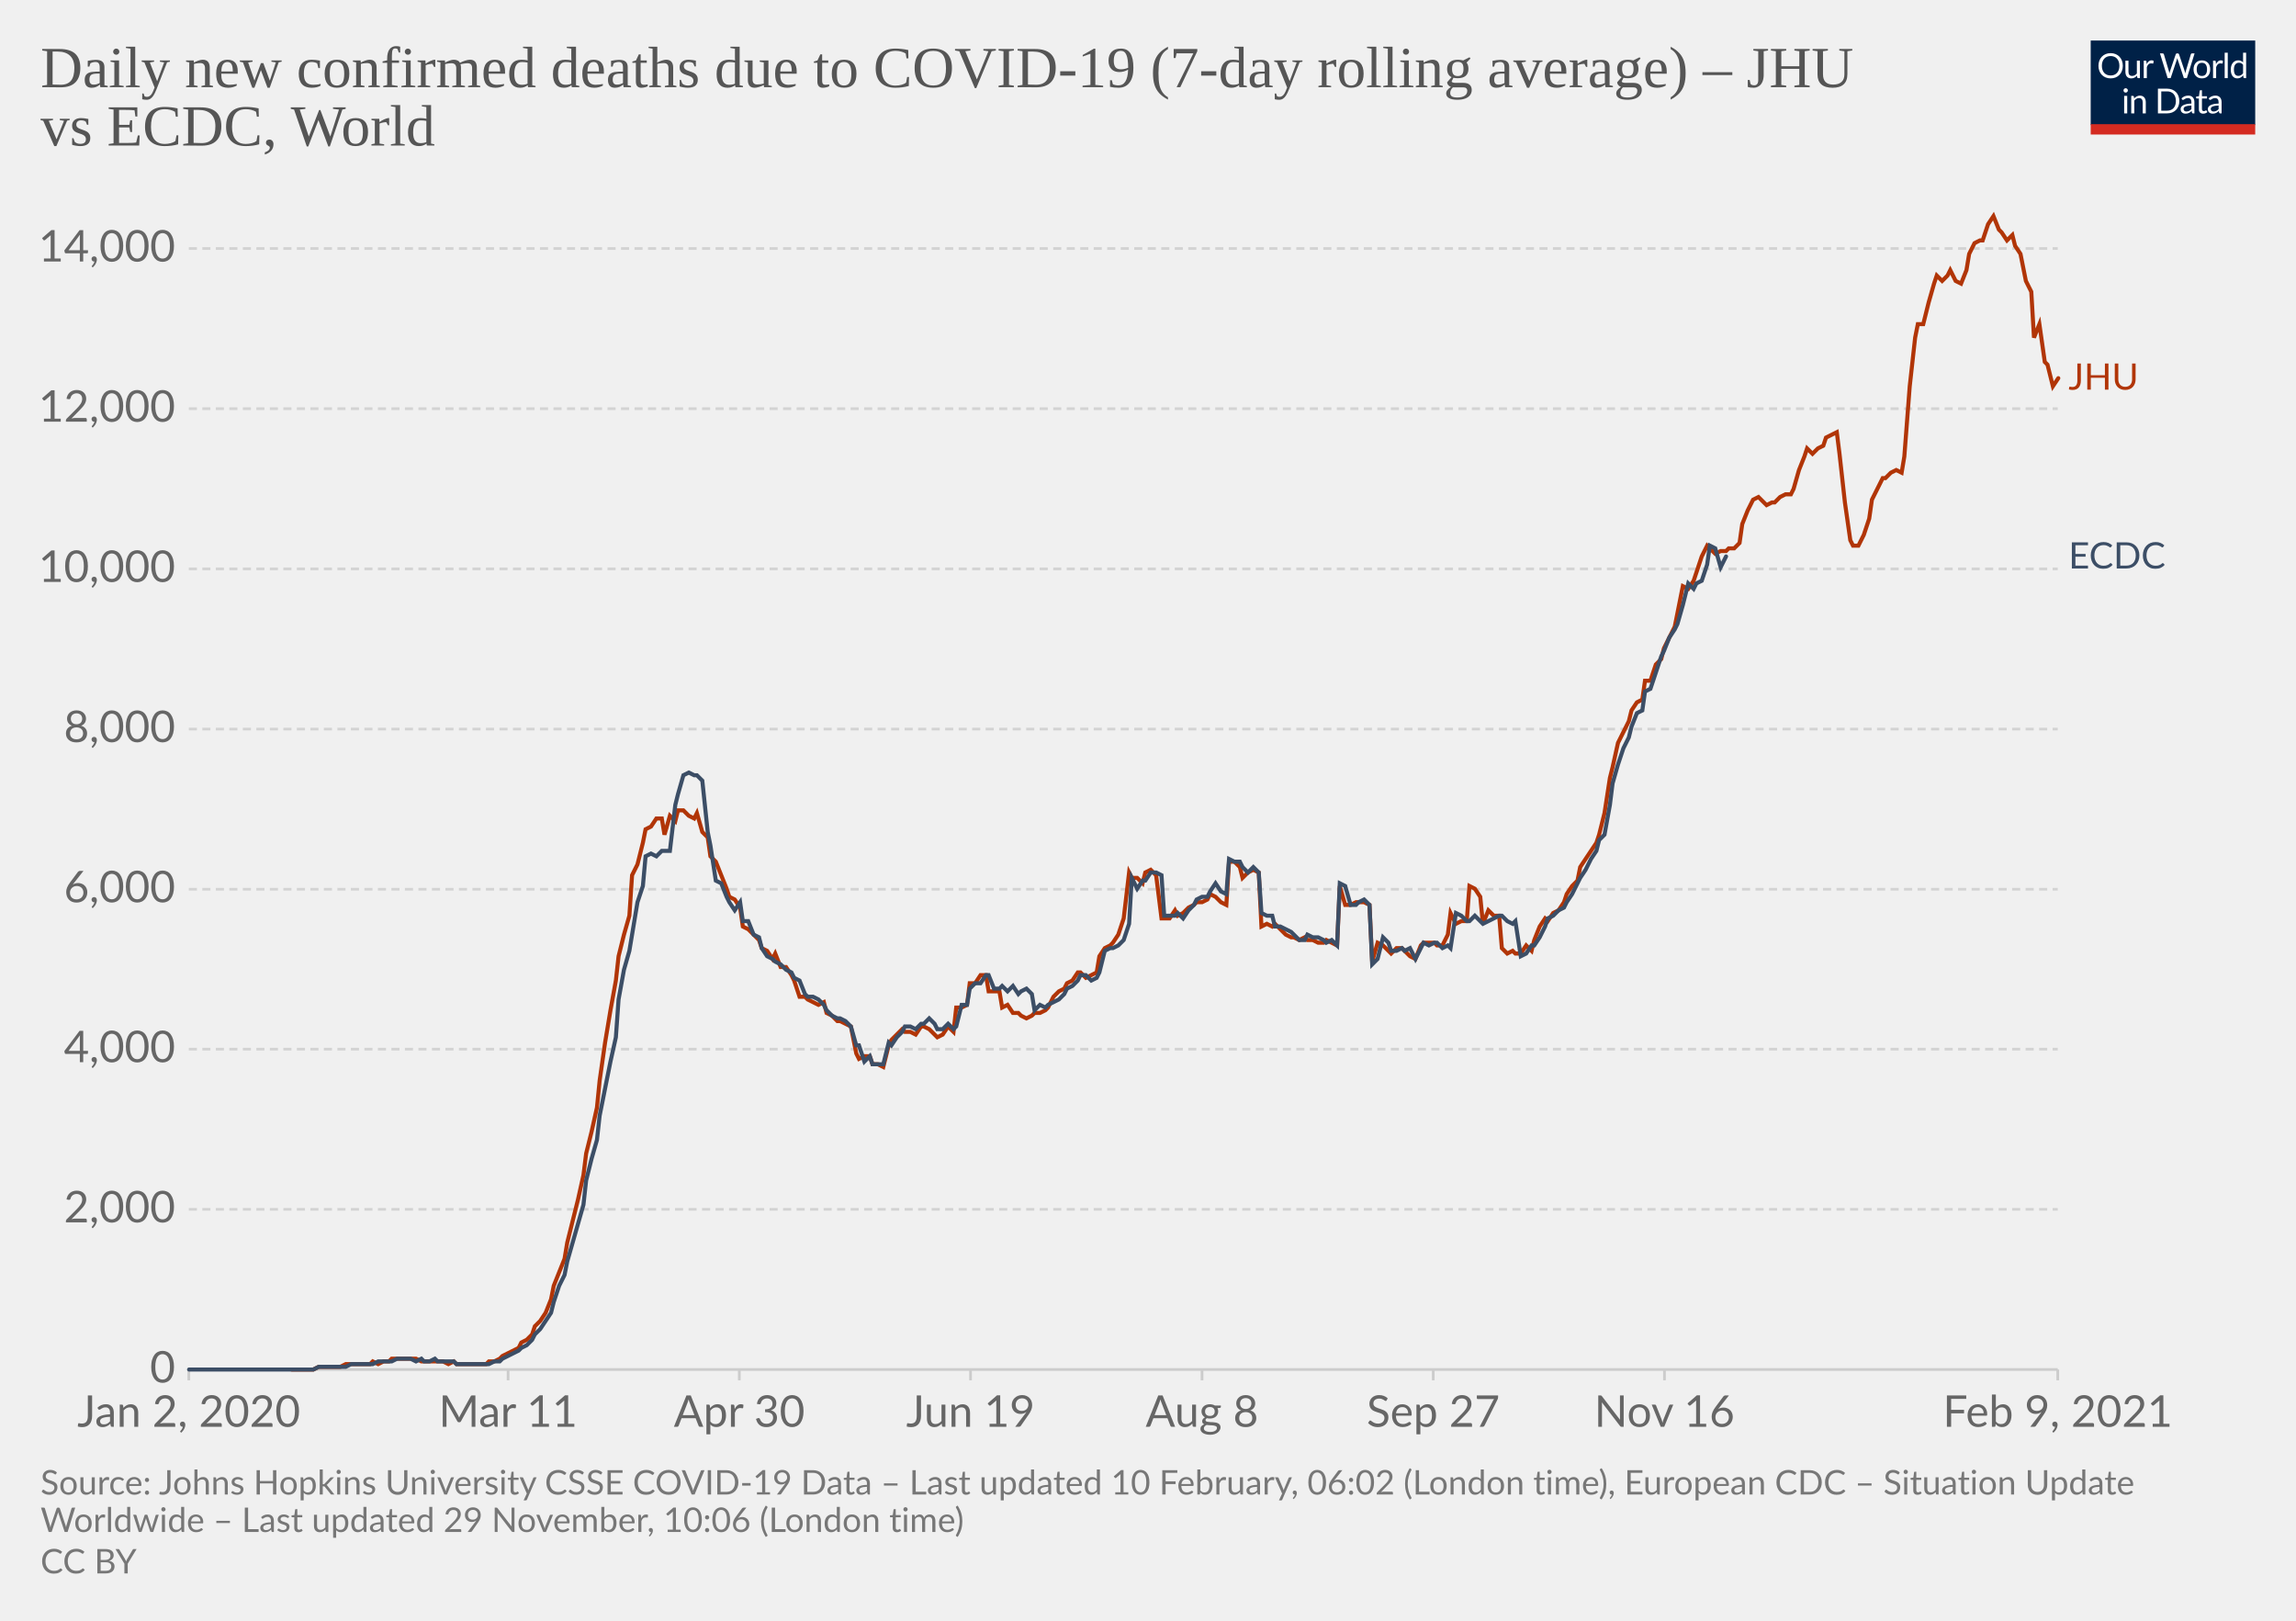
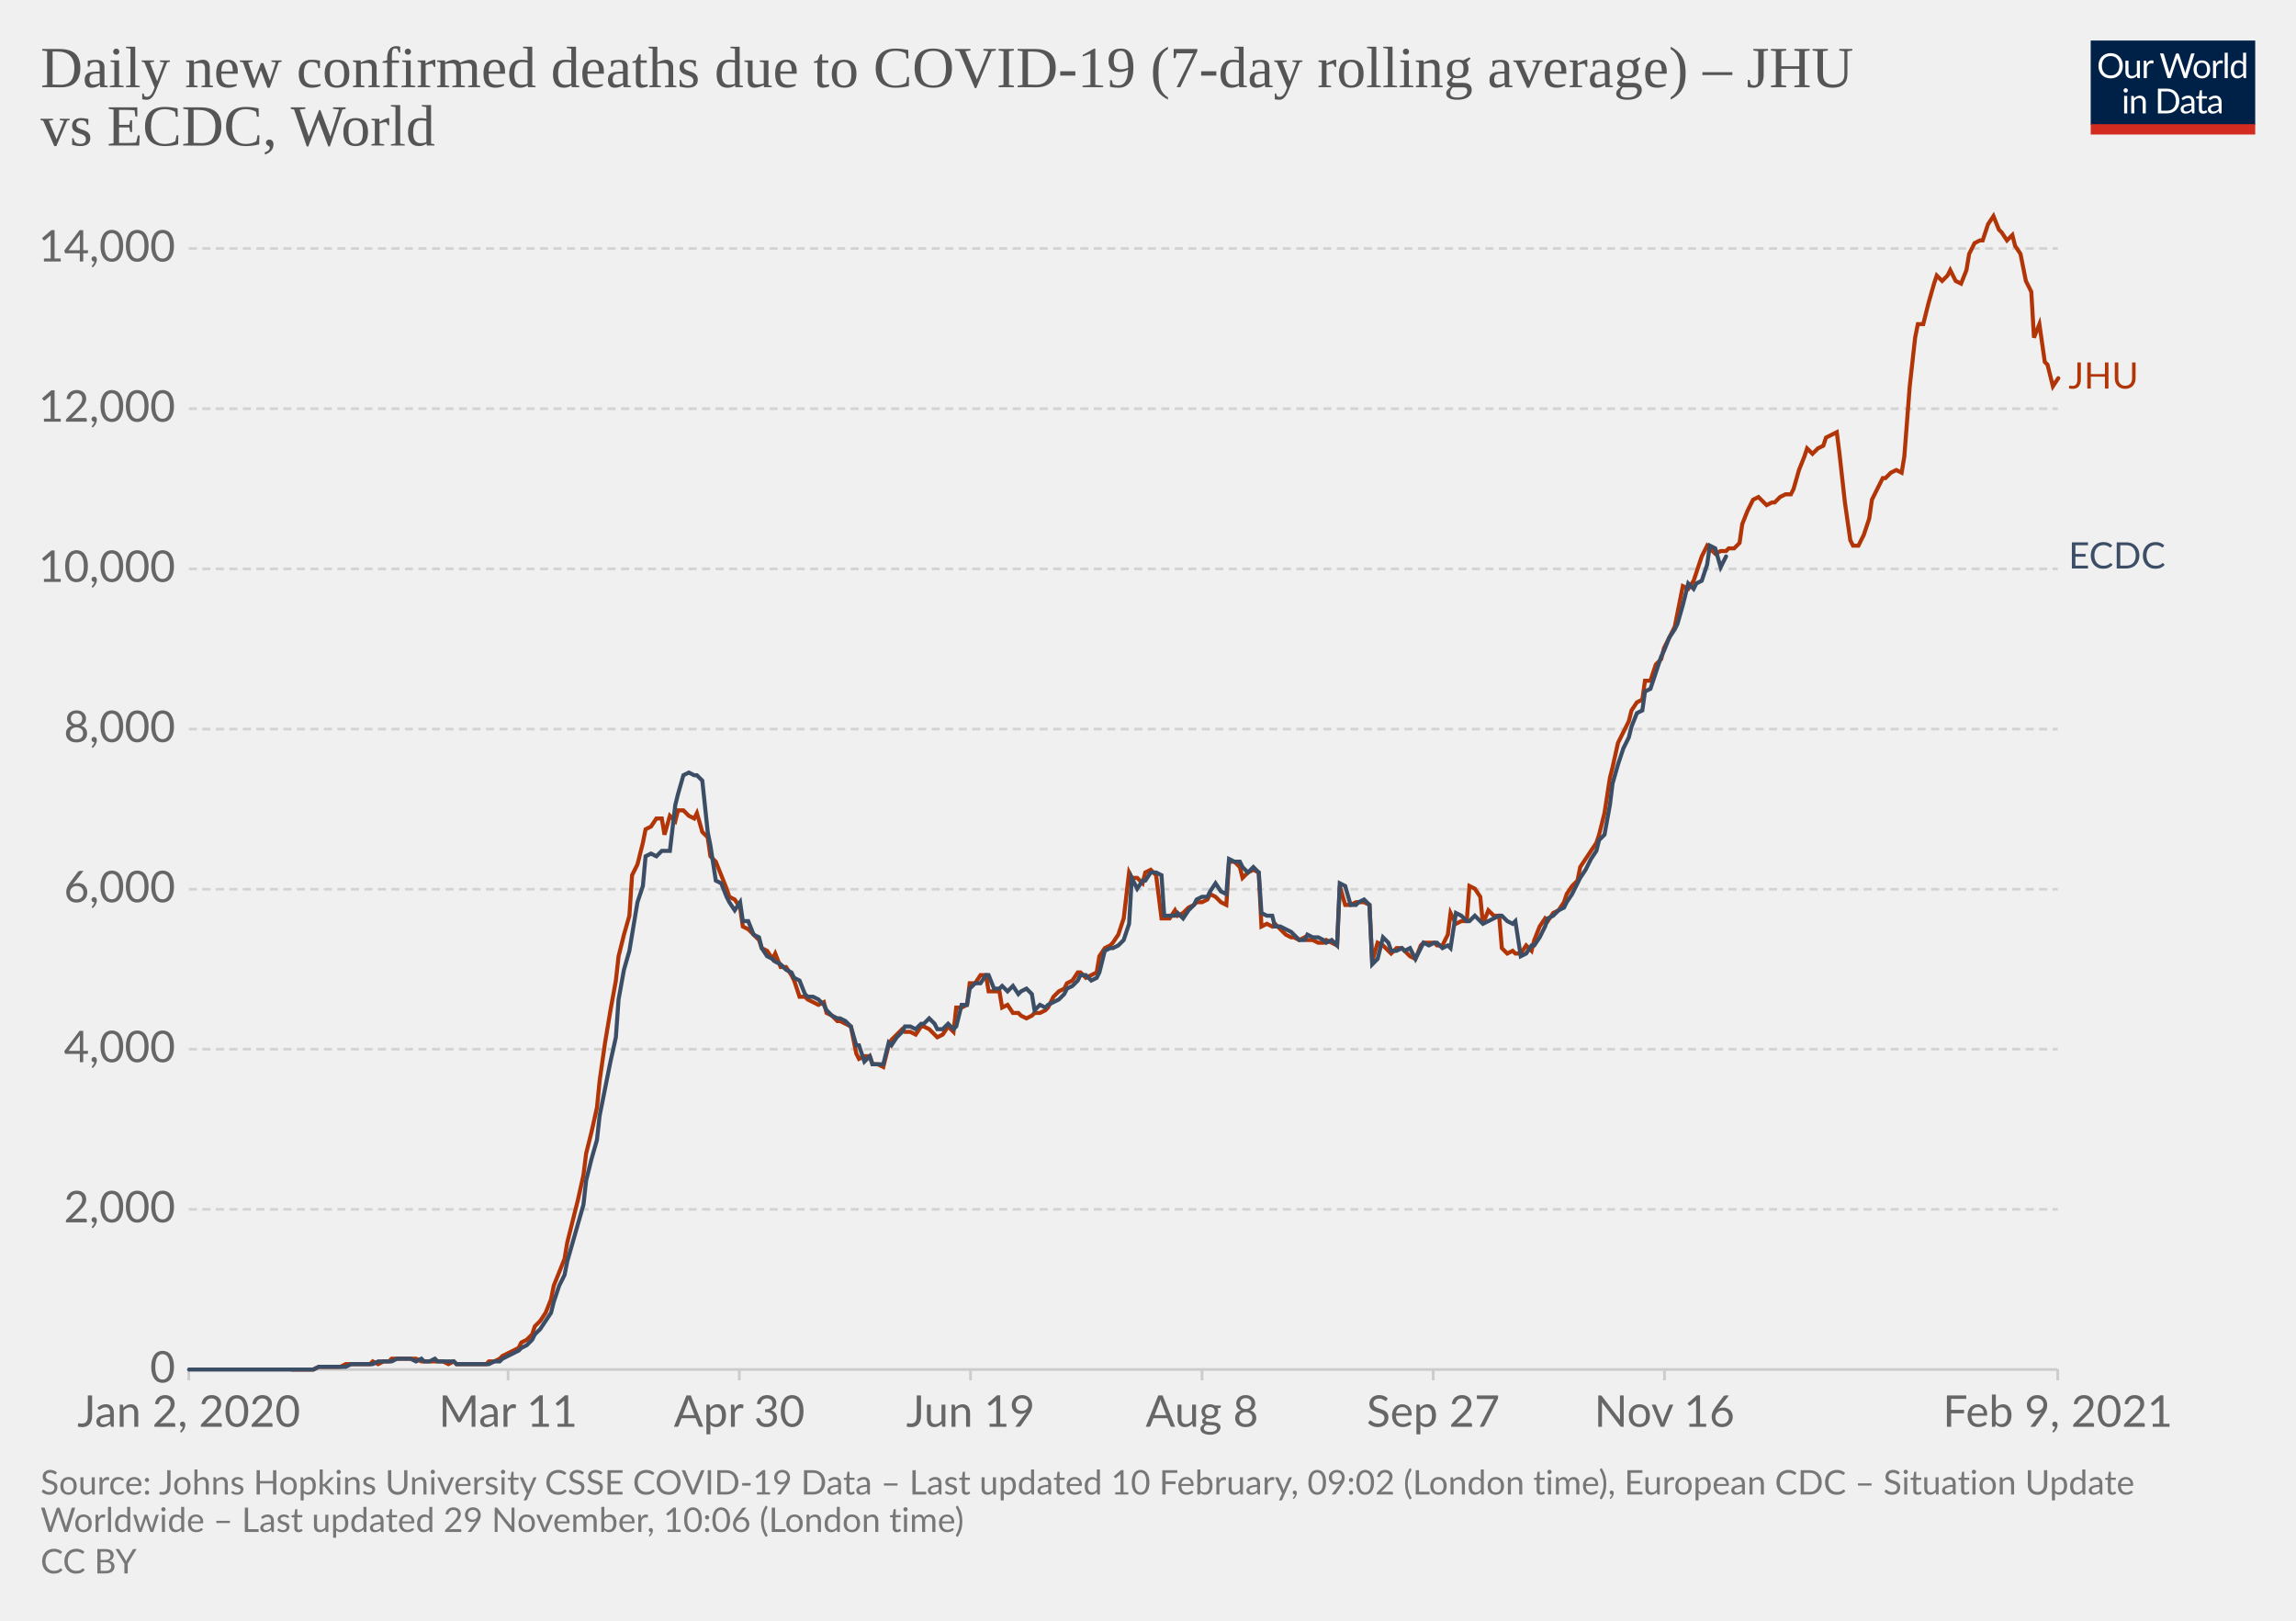
<svg xmlns="http://www.w3.org/2000/svg" version="1.1" style="background-color:#fff;-webkit-font-smoothing:antialiased" width="850" height="600" viewBox="0 0 850 600" font-family="Lato,'Helvetica Neue',Helvetica,Arial,sans-serif" font-size="18" text-rendering="optimizeLegibility">
  <g class="HeaderView">
    <g transform="matrix(.29 0 0 .29 774 15)">
      <svg width="210" height="120" viewBox="0 0 210 120" fill="none">
        <g clip-path="url(#clip0)">
          <path d="M0 0h210v107.89H0V0z" fill="#002147" />
          <path d="M40.98 32.25c0 2.36-.38 4.53-1.12 6.51a14.26 14.26 0 01-8.1 8.4c-1.9.78-4.02 1.17-6.34 1.17a16.6 16.6 0 01-6.33-1.17 14.31 14.31 0 01-8.08-8.4 18.29 18.29 0 01-1.12-6.51c0-2.36.38-4.53 1.12-6.5.75-1.97 1.8-3.67 3.17-5.1a14.32 14.32 0 014.9-3.34c1.92-.8 4.03-1.19 6.34-1.19 2.32 0 4.43.4 6.34 1.19 1.92.8 3.56 1.9 4.93 3.34a14.87 14.87 0 013.17 5.1 18.1 18.1 0 011.12 6.5zm-4.38 0c0-1.94-.26-3.68-.8-5.22a10.91 10.91 0 00-2.24-3.89 9.68 9.68 0 00-3.52-2.46 11.95 11.95 0 00-4.62-.86c-1.68 0-3.21.28-4.6.86a9.88 9.88 0 00-3.54 2.46 10.91 10.91 0 00-2.24 3.9c-.53 1.53-.8 3.27-.8 5.2 0 1.94.27 3.68.8 5.22a11.17 11.17 0 002.24 3.9 10.01 10.01 0 003.55 2.44c1.38.56 2.9.83 4.6.83s3.24-.27 4.61-.83a9.8 9.8 0 003.52-2.44 11.17 11.17 0 002.25-3.9c.53-1.54.8-3.28.8-5.21zm26.22-6.54V48H60.5c-.56 0-.9-.27-1.05-.81l-.31-2.4a12.45 12.45 0 01-3.26 2.6c-1.2.64-2.58.96-4.13.96-1.22 0-2.3-.2-3.24-.6a6.52 6.52 0 01-2.33-1.7 7.37 7.37 0 01-1.43-2.67c-.3-1.04-.46-2.2-.46-3.45V25.7h3.91v14.22c0 1.68.38 2.99 1.15 3.91.77.93 1.96 1.39 3.54 1.39 1.16 0 2.24-.27 3.23-.82a10.42 10.42 0 002.8-2.28V25.7h3.91zm8.61 4.47a9.94 9.94 0 012.6-3.56 5.64 5.64 0 013.76-1.3c.47 0 .92.05 1.34.15.44.1.83.27 1.17.49l-.3 2.92c-.09.37-.3.55-.66.55-.2 0-.5-.04-.9-.13a6.21 6.21 0 00-3.24.18 4.23 4.23 0 00-1.47.92c-.42.4-.81.9-1.17 1.5-.33.58-.64 1.26-.92 2.02V48H67.7V25.71h2.25c.42 0 .72.08.88.25.16.16.27.44.33.83l.26 3.39zm61.16-13.7L122.75 48h-3.82l-7.99-24.05a21.95 21.95 0 01-.42-1.58 38.36 38.36 0 01-.44 1.58L102.05 48h-3.83L88.4 16.47h3.54c.38 0 .7.1.95.29.26.2.43.43.5.73l6.52 21.9.28 1.28.29 1.46.3-1.46.38-1.27 7.41-21.91c.1-.25.26-.48.51-.69.27-.22.58-.33.95-.33h1.23c.38 0 .69.1.92.29a1.77 1.77 0 01.53.73l7.4 21.9a28.4 28.4 0 01.68 2.62 29.52 29.52 0 01.52-2.61l6.54-21.91a1.31 1.31 0 01.48-.7c.27-.21.58-.32.95-.32h3.32zm9.35 8.88c1.63 0 3.1.27 4.4.82a9.43 9.43 0 015.46 5.94c.5 1.4.74 2.98.74 4.73 0 1.76-.25 3.34-.74 4.75a9.43 9.43 0 01-5.46 5.92c-1.3.52-2.77.79-4.4.79-1.64 0-3.12-.27-4.44-.8a9.42 9.42 0 01-3.35-2.3c-.92-1-1.63-2.2-2.13-3.61-.49-1.41-.73-3-.73-4.75s.24-3.33.73-4.73c.5-1.43 1.2-2.64 2.13-3.63a9.4 9.4 0 013.35-2.31c1.32-.55 2.8-.82 4.44-.82zm0 19.89c2.2 0 3.84-.73 4.93-2.2 1.08-1.48 1.63-3.54 1.63-6.18 0-2.66-.55-4.72-1.63-6.2-1.09-1.49-2.73-2.23-4.93-2.23-1.12 0-2.09.2-2.93.57a5.71 5.71 0 00-2.06 1.65 7.5 7.5 0 00-1.24 2.67c-.26 1.04-.4 2.22-.4 3.54 0 2.64.55 4.7 1.64 6.18 1.1 1.47 2.76 2.2 4.99 2.2zm17.97-15.07a9.94 9.94 0 012.6-3.56 5.64 5.64 0 013.76-1.3c.47 0 .91.05 1.34.15.44.1.83.27 1.16.49l-.28 2.92c-.09.37-.31.55-.66.55-.2 0-.5-.04-.9-.13a6.2 6.2 0 00-3.24.18 4.23 4.23 0 00-1.47.92c-.43.4-.82.9-1.17 1.5a13.1 13.1 0 00-.92 2.02V48h-3.94V25.71h2.24c.43 0 .72.08.88.25.17.16.28.44.33.83l.27 3.39zm15.04-14.59V48h-3.92V15.6h3.92zm19.55 15.43a6.22 6.22 0 00-2.38-2.05 6.7 6.7 0 00-2.86-.6c-2.07 0-3.66.75-4.77 2.23-1.12 1.48-1.68 3.6-1.68 6.33 0 1.46.13 2.7.38 3.74a7.29 7.29 0 001.1 2.56 4.35 4.35 0 001.78 1.45c.7.3 1.5.46 2.4.46 1.29 0 2.41-.3 3.36-.88a9.6 9.6 0 002.67-2.49V31.02zm3.91-15.43V48h-2.33c-.56 0-.9-.27-1.06-.81l-.35-2.71a12.13 12.13 0 01-3.25 2.77 8.28 8.28 0 01-4.23 1.06 7.31 7.31 0 01-6.14-2.9c-.73-.96-1.3-2.15-1.69-3.57a18.35 18.35 0 01.07-9.48 11.29 11.29 0 011.89-3.7 8.7 8.7 0 017.06-3.34 7.96 7.96 0 016.12 2.62V15.59h3.91zM46.61 70.71V93H42.7V70.71h3.91zm.84-7c0 .39-.08.75-.24 1.09a2.81 2.81 0 01-1.52 1.47 2.67 2.67 0 01-2.16 0 2.9 2.9 0 01-1.45-1.47 2.67 2.67 0 010-2.16c.15-.35.35-.65.6-.9.25-.27.53-.47.85-.62a2.67 2.67 0 012.16 0c.35.15.65.35.9.62.27.25.47.55.62.9.16.34.24.7.24 1.08zm7.97 10.24c.49-.54 1-1.04 1.54-1.48a9.85 9.85 0 013.66-1.84 8.96 8.96 0 015.43.35c.94.4 1.72.97 2.33 1.71a7.36 7.36 0 011.43 2.67c.32 1.04.49 2.19.49 3.45V93h-3.94V78.81c0-1.69-.4-3-1.17-3.92-.76-.93-1.93-1.4-3.5-1.4a6.6 6.6 0 00-3.25.83c-1 .56-1.92 1.31-2.77 2.27V93h-3.94V70.71h2.35c.56 0 .9.28 1.04.82l.3 2.42zm57.7 3.3c0 2.36-.37 4.5-1.11 6.44a14.3 14.3 0 01-3.17 4.98 14.1 14.1 0 01-4.93 3.2c-1.9.76-4.02 1.13-6.33 1.13H85.8V61.47h11.77c2.31 0 4.42.39 6.33 1.15a13.8 13.8 0 018.1 8.18 17.75 17.75 0 011.12 6.45zm-4.37 0c0-1.94-.26-3.67-.8-5.2a10.94 10.94 0 00-2.23-3.87 9.57 9.57 0 00-3.53-2.42 12.23 12.23 0 00-4.61-.83h-7.5v24.62h7.5c1.7 0 3.24-.28 4.61-.84a9.7 9.7 0 003.53-2.4 10.94 10.94 0 002.24-3.87c.53-1.53.8-3.26.8-5.2zm19.8 5.72c-1.8.06-3.34.2-4.62.44-1.26.22-2.3.51-3.1.88-.8.36-1.37.8-1.74 1.3-.35.5-.53 1.05-.53 1.67 0 .58.1 1.1.3 1.52a3 3 0 00.76 1.05c.34.27.73.46 1.17.6a6.13 6.13 0 001.45.17 7.28 7.28 0 003.5-.81 11.95 11.95 0 002.82-2.2v-4.62zm-12.65-9.11a12.73 12.73 0 013.98-2.66c1.43-.59 3-.88 4.73-.88 1.25 0 2.36.2 3.33.61a6.81 6.81 0 013.94 4.38c.33 1.04.5 2.19.5 3.43V93h-1.74a1.8 1.8 0 01-.88-.18c-.2-.13-.36-.38-.48-.74l-.44-2.12-1.72 1.46a9.48 9.48 0 01-3.74 1.7c-.69.15-1.46.23-2.3.23-.87 0-1.69-.12-2.45-.35a5.34 5.34 0 01-3.34-2.93 6.64 6.64 0 01-.49-2.64c0-.88.25-1.72.73-2.53a6.33 6.33 0 012.35-2.17c1.09-.63 2.5-1.15 4.25-1.54 1.75-.41 3.89-.65 6.42-.7v-1.75c0-1.73-.37-3.03-1.12-3.91-.75-.9-1.84-1.34-3.28-1.34-.97 0-1.78.12-2.44.37-.64.23-1.2.5-1.7.81l-1.23.82c-.33.23-.67.35-1 .35-.27 0-.5-.07-.69-.2a2.1 2.1 0 01-.48-.53l-.7-1.25zm27.67 19.5c-1.76 0-3.12-.5-4.07-1.48-.94-.98-1.41-2.4-1.41-4.25V74h-2.68a.9.9 0 01-.6-.2c-.16-.14-.24-.36-.24-.66v-1.56l3.65-.46.9-6.89a.9.9 0 01.29-.52.88.88 0 01.62-.22H142v7.67h6.44V74H142v13.38c0 .94.22 1.63.68 2.09.45.45 1.04.68 1.76.68a3.21 3.21 0 001.85-.53l.55-.35c.16-.12.3-.18.41-.18.2 0 .4.13.55.38l1.15 1.87a7.45 7.45 0 01-2.44 1.5 8.53 8.53 0 01-2.95.52zm19.68-10.4c-1.8.07-3.34.21-4.62.45-1.26.22-2.3.51-3.1.88-.8.36-1.37.8-1.74 1.3-.35.5-.53 1.05-.53 1.67 0 .58.1 1.1.3 1.52a2.9 2.9 0 00.76 1.05c.34.27.73.46 1.17.6a6.13 6.13 0 001.45.17 7.3 7.3 0 003.5-.81 12.04 12.04 0 002.82-2.2v-4.62zm-12.65-9.1a12.72 12.72 0 013.99-2.66c1.42-.59 3-.88 4.72-.88 1.25 0 2.36.2 3.33.61a6.81 6.81 0 013.94 4.38c.33 1.04.5 2.19.5 3.43V93h-1.74a1.8 1.8 0 01-.88-.18c-.2-.13-.36-.38-.48-.74l-.44-2.12-1.72 1.46a9.48 9.48 0 01-3.74 1.7c-.69.15-1.46.23-2.3.23-.87 0-1.69-.12-2.45-.35a5.33 5.33 0 01-3.34-2.93 6.62 6.62 0 01-.49-2.64c0-.88.25-1.72.73-2.53a6.33 6.33 0 012.35-2.17c1.09-.63 2.5-1.15 4.25-1.54a31.2 31.2 0 016.42-.7v-1.75c0-1.73-.37-3.03-1.12-3.91-.75-.9-1.84-1.34-3.28-1.34-.97 0-1.78.12-2.44.37-.64.23-1.2.5-1.7.81l-1.22.82c-.34.23-.68.35-1.02.35-.26 0-.49-.07-.68-.2a1.88 1.88 0 01-.48-.53l-.7-1.25zM40.98 32.25c0 2.36-.38 4.53-1.12 6.51a14.26 14.26 0 01-8.1 8.4c-1.9.78-4.02 1.17-6.34 1.17a16.6 16.6 0 01-6.33-1.17 14.31 14.31 0 01-8.08-8.4 18.29 18.29 0 01-1.12-6.51c0-2.36.38-4.53 1.12-6.5.75-1.97 1.8-3.67 3.17-5.1a14.32 14.32 0 014.9-3.34c1.92-.8 4.03-1.19 6.34-1.19 2.32 0 4.43.4 6.34 1.19 1.92.8 3.56 1.9 4.93 3.34a14.87 14.87 0 013.17 5.1 18.1 18.1 0 011.12 6.5zm-4.38 0c0-1.94-.26-3.68-.8-5.22a10.91 10.91 0 00-2.24-3.89 9.68 9.68 0 00-3.52-2.46 11.95 11.95 0 00-4.62-.86c-1.68 0-3.21.28-4.6.86a9.88 9.88 0 00-3.54 2.46 10.91 10.91 0 00-2.24 3.9c-.53 1.53-.8 3.27-.8 5.2 0 1.94.27 3.68.8 5.22a11.17 11.17 0 002.24 3.9 10.01 10.01 0 003.55 2.44c1.38.56 2.9.83 4.6.83s3.24-.27 4.61-.83a9.8 9.8 0 003.52-2.44 11.17 11.17 0 002.25-3.9c.53-1.54.8-3.28.8-5.21zm26.22-6.54V48H60.5c-.56 0-.9-.27-1.05-.81l-.31-2.4a12.45 12.45 0 01-3.26 2.6c-1.2.64-2.58.96-4.13.96-1.22 0-2.3-.2-3.24-.6a6.52 6.52 0 01-2.33-1.7 7.37 7.37 0 01-1.43-2.67c-.3-1.04-.46-2.2-.46-3.45V25.7h3.91v14.22c0 1.68.38 2.99 1.15 3.91.77.93 1.96 1.39 3.54 1.39 1.16 0 2.24-.27 3.23-.82a10.42 10.42 0 002.8-2.28V25.7h3.91zm8.61 4.47a9.94 9.94 0 012.6-3.56 5.64 5.64 0 013.76-1.3c.47 0 .92.05 1.34.15.44.1.83.27 1.17.49l-.3 2.92c-.09.37-.3.55-.66.55-.2 0-.5-.04-.9-.13a6.21 6.21 0 00-3.24.18 4.23 4.23 0 00-1.47.92c-.42.4-.81.9-1.17 1.5-.33.58-.64 1.26-.92 2.02V48H67.7V25.71h2.25c.42 0 .72.08.88.25.16.16.27.44.33.83l.26 3.39zm61.16-13.7L122.75 48h-3.82l-7.99-24.05a21.95 21.95 0 01-.42-1.58 38.36 38.36 0 01-.44 1.58L102.05 48h-3.83L88.4 16.47h3.54c.38 0 .7.1.95.29.26.2.43.43.5.73l6.52 21.9.28 1.28.29 1.46.3-1.46.38-1.27 7.41-21.91c.1-.25.26-.48.51-.69.27-.22.58-.33.95-.33h1.23c.38 0 .69.1.92.29a1.77 1.77 0 01.53.73l7.4 21.9a28.4 28.4 0 01.68 2.62 29.52 29.52 0 01.52-2.61l6.54-21.91a1.31 1.31 0 01.48-.7c.27-.21.58-.32.95-.32h3.32zm9.35 8.88c1.63 0 3.1.27 4.4.82a9.43 9.43 0 015.46 5.94c.5 1.4.74 2.98.74 4.73 0 1.76-.25 3.34-.74 4.75a9.43 9.43 0 01-5.46 5.92c-1.3.52-2.77.79-4.4.79-1.64 0-3.12-.27-4.44-.8a9.42 9.42 0 01-3.35-2.3c-.92-1-1.63-2.2-2.13-3.61-.49-1.41-.73-3-.73-4.75s.24-3.33.73-4.73c.5-1.43 1.2-2.64 2.13-3.63a9.4 9.4 0 013.35-2.31c1.32-.55 2.8-.82 4.44-.82zm0 19.89c2.2 0 3.84-.73 4.93-2.2 1.08-1.48 1.63-3.54 1.63-6.18 0-2.66-.55-4.72-1.63-6.2-1.09-1.49-2.73-2.23-4.93-2.23-1.12 0-2.09.2-2.93.57a5.71 5.71 0 00-2.06 1.65 7.5 7.5 0 00-1.24 2.67c-.26 1.04-.4 2.22-.4 3.54 0 2.64.55 4.7 1.64 6.18 1.1 1.47 2.76 2.2 4.99 2.2zm17.97-15.07a9.94 9.94 0 012.6-3.56 5.64 5.64 0 013.76-1.3c.47 0 .91.05 1.34.15.44.1.83.27 1.16.49l-.28 2.92c-.09.37-.31.55-.66.55-.2 0-.5-.04-.9-.13a6.2 6.2 0 00-3.24.18 4.23 4.23 0 00-1.47.92c-.43.4-.82.9-1.17 1.5a13.1 13.1 0 00-.92 2.02V48h-3.94V25.71h2.24c.43 0 .72.08.88.25.17.16.28.44.33.83l.27 3.39zm15.04-14.59V48h-3.92V15.6h3.92zm19.55 15.43a6.22 6.22 0 00-2.38-2.05 6.7 6.7 0 00-2.86-.6c-2.07 0-3.66.75-4.77 2.23-1.12 1.48-1.68 3.6-1.68 6.33 0 1.46.13 2.7.38 3.74a7.29 7.29 0 001.1 2.56 4.35 4.35 0 001.78 1.45c.7.3 1.5.46 2.4.46 1.29 0 2.41-.3 3.36-.88a9.6 9.6 0 002.67-2.49V31.02zm3.91-15.43V48h-2.33c-.56 0-.9-.27-1.06-.81l-.35-2.71a12.13 12.13 0 01-3.25 2.77 8.28 8.28 0 01-4.23 1.06 7.31 7.31 0 01-6.14-2.9c-.73-.96-1.3-2.15-1.69-3.57a18.35 18.35 0 01.07-9.48 11.29 11.29 0 011.89-3.7 8.7 8.7 0 017.06-3.34 7.96 7.96 0 016.12 2.62V15.59h3.91zM46.61 70.71V93H42.7V70.71h3.91zm.84-7c0 .39-.08.75-.24 1.09a2.81 2.81 0 01-1.52 1.47 2.67 2.67 0 01-2.16 0 2.9 2.9 0 01-1.45-1.47 2.67 2.67 0 010-2.16c.15-.35.35-.65.6-.9.25-.27.53-.47.85-.62a2.67 2.67 0 012.16 0c.35.15.65.35.9.62.27.25.47.55.62.9.16.34.24.7.24 1.08zm7.97 10.24c.49-.54 1-1.04 1.54-1.48a9.85 9.85 0 013.66-1.84 8.96 8.96 0 015.43.35c.94.4 1.72.97 2.33 1.71a7.36 7.36 0 011.43 2.67c.32 1.04.49 2.19.49 3.45V93h-3.94V78.81c0-1.69-.4-3-1.17-3.92-.76-.93-1.93-1.4-3.5-1.4a6.6 6.6 0 00-3.25.83c-1 .56-1.92 1.31-2.77 2.27V93h-3.94V70.71h2.35c.56 0 .9.28 1.04.82l.3 2.42zm57.7 3.3c0 2.36-.37 4.5-1.11 6.44a14.3 14.3 0 01-3.17 4.98 14.1 14.1 0 01-4.93 3.2c-1.9.76-4.02 1.13-6.33 1.13H85.8V61.47h11.77c2.31 0 4.42.39 6.33 1.15a13.8 13.8 0 018.1 8.18 17.75 17.75 0 011.12 6.45zm-4.37 0c0-1.94-.26-3.67-.8-5.2a10.94 10.94 0 00-2.23-3.87 9.57 9.57 0 00-3.53-2.42 12.23 12.23 0 00-4.61-.83h-7.5v24.62h7.5c1.7 0 3.24-.28 4.61-.84a9.7 9.7 0 003.53-2.4 10.94 10.94 0 002.24-3.87c.53-1.53.8-3.26.8-5.2zm19.8 5.72c-1.8.06-3.34.2-4.62.44-1.26.22-2.3.51-3.1.88-.8.36-1.37.8-1.74 1.3-.35.5-.53 1.05-.53 1.67 0 .58.1 1.1.3 1.52a3 3 0 00.76 1.05c.34.27.73.46 1.17.6a6.13 6.13 0 001.45.17 7.28 7.28 0 003.5-.81 11.95 11.95 0 002.82-2.2v-4.62zm-12.65-9.11a12.73 12.73 0 013.98-2.66c1.43-.59 3-.88 4.73-.88 1.25 0 2.36.2 3.33.61a6.81 6.81 0 013.94 4.38c.33 1.04.5 2.19.5 3.43V93h-1.74a1.8 1.8 0 01-.88-.18c-.2-.13-.36-.38-.48-.74l-.44-2.12-1.72 1.46a9.48 9.48 0 01-3.74 1.7c-.69.15-1.46.23-2.3.23-.87 0-1.69-.12-2.45-.35a5.34 5.34 0 01-3.34-2.93 6.64 6.64 0 01-.49-2.64c0-.88.25-1.72.73-2.53a6.33 6.33 0 012.35-2.17c1.09-.63 2.5-1.15 4.25-1.54 1.75-.41 3.89-.65 6.42-.7v-1.75c0-1.73-.37-3.03-1.12-3.91-.75-.9-1.84-1.34-3.28-1.34-.97 0-1.78.12-2.44.37-.64.23-1.2.5-1.7.81l-1.23.82c-.33.23-.67.35-1 .35-.27 0-.5-.07-.69-.2a2.1 2.1 0 01-.48-.53l-.7-1.25zm27.67 19.5c-1.76 0-3.12-.5-4.07-1.48-.94-.98-1.41-2.4-1.41-4.25V74h-2.68a.9.9 0 01-.6-.2c-.16-.14-.24-.36-.24-.66v-1.56l3.65-.46.9-6.89a.9.9 0 01.29-.52.88.88 0 01.62-.22H142v7.67h6.44V74H142v13.38c0 .94.22 1.63.68 2.09.45.45 1.04.68 1.76.68a3.21 3.21 0 001.85-.53l.55-.35c.16-.12.3-.18.41-.18.2 0 .4.13.55.38l1.15 1.87a7.45 7.45 0 01-2.44 1.5 8.53 8.53 0 01-2.95.52zm19.68-10.4c-1.8.07-3.34.21-4.62.45-1.26.22-2.3.51-3.1.88-.8.36-1.37.8-1.74 1.3-.35.5-.53 1.05-.53 1.67 0 .58.1 1.1.3 1.52a2.9 2.9 0 00.76 1.05c.34.27.73.46 1.17.6a6.13 6.13 0 001.45.17 7.3 7.3 0 003.5-.81 12.04 12.04 0 002.82-2.2v-4.62zm-12.65-9.1a12.72 12.72 0 013.99-2.66c1.42-.59 3-.88 4.72-.88 1.25 0 2.36.2 3.33.61a6.81 6.81 0 013.94 4.38c.33 1.04.5 2.19.5 3.43V93h-1.74a1.8 1.8 0 01-.88-.18c-.2-.13-.36-.38-.48-.74l-.44-2.12-1.72 1.46a9.48 9.48 0 01-3.74 1.7c-.69.15-1.46.23-2.3.23-.87 0-1.69-.12-2.45-.35a5.33 5.33 0 01-3.34-2.93 6.62 6.62 0 01-.49-2.64c0-.88.25-1.72.73-2.53a6.33 6.33 0 012.35-2.17c1.09-.63 2.5-1.15 4.25-1.54a31.2 31.2 0 016.42-.7v-1.75c0-1.73-.37-3.03-1.12-3.91-.75-.9-1.84-1.34-3.28-1.34-.97 0-1.78.12-2.44.37-.64.23-1.2.5-1.7.81l-1.22.82c-.34.23-.68.35-1.02.35-.26 0-.49-.07-.68-.2a1.88 1.88 0 01-.48-.53l-.7-1.25zM40.98 32.25c0 2.36-.38 4.53-1.12 6.51a14.26 14.26 0 01-8.1 8.4c-1.9.78-4.02 1.17-6.34 1.17a16.6 16.6 0 01-6.33-1.17 14.31 14.31 0 01-8.08-8.4 18.29 18.29 0 01-1.12-6.51c0-2.36.38-4.53 1.12-6.5.75-1.97 1.8-3.67 3.17-5.1a14.32 14.32 0 014.9-3.34c1.92-.8 4.03-1.19 6.34-1.19 2.32 0 4.43.4 6.34 1.19 1.92.8 3.56 1.9 4.93 3.34a14.87 14.87 0 013.17 5.1 18.1 18.1 0 011.12 6.5zm-4.38 0c0-1.94-.26-3.68-.8-5.22a10.91 10.91 0 00-2.24-3.89 9.68 9.68 0 00-3.52-2.46 11.95 11.95 0 00-4.62-.86c-1.68 0-3.21.28-4.6.86a9.88 9.88 0 00-3.54 2.46 10.91 10.91 0 00-2.24 3.9c-.53 1.53-.8 3.27-.8 5.2 0 1.94.27 3.68.8 5.22a11.17 11.17 0 002.24 3.9 10.01 10.01 0 003.55 2.44c1.38.56 2.9.83 4.6.83s3.24-.27 4.61-.83a9.8 9.8 0 003.52-2.44 11.17 11.17 0 002.25-3.9c.53-1.54.8-3.28.8-5.21zm26.22-6.54V48H60.5c-.56 0-.9-.27-1.05-.81l-.31-2.4a12.45 12.45 0 01-3.26 2.6c-1.2.64-2.58.96-4.13.96-1.22 0-2.3-.2-3.24-.6a6.52 6.52 0 01-2.33-1.7 7.37 7.37 0 01-1.43-2.67c-.3-1.04-.46-2.2-.46-3.45V25.7h3.91v14.22c0 1.68.38 2.99 1.15 3.91.77.93 1.96 1.39 3.54 1.39 1.16 0 2.24-.27 3.23-.82a10.42 10.42 0 002.8-2.28V25.7h3.91zm8.61 4.47a9.94 9.94 0 012.6-3.56 5.64 5.64 0 013.76-1.3c.47 0 .92.05 1.34.15.44.1.83.27 1.17.49l-.3 2.92c-.09.37-.3.55-.66.55-.2 0-.5-.04-.9-.13a6.21 6.21 0 00-3.24.18 4.23 4.23 0 00-1.47.92c-.42.4-.81.9-1.17 1.5-.33.58-.64 1.26-.92 2.02V48H67.7V25.71h2.25c.42 0 .72.08.88.25.16.16.27.44.33.83l.26 3.39zm61.16-13.7L122.75 48h-3.82l-7.99-24.05a21.95 21.95 0 01-.42-1.58 38.36 38.36 0 01-.44 1.58L102.05 48h-3.83L88.4 16.47h3.54c.38 0 .7.1.95.29.26.2.43.43.5.73l6.52 21.9.28 1.28.29 1.46.3-1.46.38-1.27 7.41-21.91c.1-.25.26-.48.51-.69.27-.22.58-.33.95-.33h1.23c.38 0 .69.1.92.29a1.77 1.77 0 01.53.73l7.4 21.9a28.4 28.4 0 01.68 2.62 29.52 29.52 0 01.52-2.61l6.54-21.91a1.31 1.31 0 01.48-.7c.27-.21.58-.32.95-.32h3.32zm9.35 8.88c1.63 0 3.1.27 4.4.82a9.43 9.43 0 015.46 5.94c.5 1.4.74 2.98.74 4.73 0 1.76-.25 3.34-.74 4.75a9.43 9.43 0 01-5.46 5.92c-1.3.52-2.77.79-4.4.79-1.64 0-3.12-.27-4.44-.8a9.42 9.42 0 01-3.35-2.3c-.92-1-1.63-2.2-2.13-3.61-.49-1.41-.73-3-.73-4.75s.24-3.33.73-4.73c.5-1.43 1.2-2.64 2.13-3.63a9.4 9.4 0 013.35-2.31c1.32-.55 2.8-.82 4.44-.82zm0 19.89c2.2 0 3.84-.73 4.93-2.2 1.08-1.48 1.63-3.54 1.63-6.18 0-2.66-.55-4.72-1.63-6.2-1.09-1.49-2.73-2.23-4.93-2.23-1.12 0-2.09.2-2.93.57a5.71 5.71 0 00-2.06 1.65 7.5 7.5 0 00-1.24 2.67c-.26 1.04-.4 2.22-.4 3.54 0 2.64.55 4.7 1.64 6.18 1.1 1.47 2.76 2.2 4.99 2.2zm17.97-15.07a9.94 9.94 0 012.6-3.56 5.64 5.64 0 013.76-1.3c.47 0 .91.05 1.34.15.44.1.83.27 1.16.49l-.28 2.92c-.09.37-.31.55-.66.55-.2 0-.5-.04-.9-.13a6.2 6.2 0 00-3.24.18 4.23 4.23 0 00-1.47.92c-.43.4-.82.9-1.17 1.5a13.1 13.1 0 00-.92 2.02V48h-3.94V25.71h2.24c.43 0 .72.08.88.25.17.16.28.44.33.83l.27 3.39zm15.04-14.59V48h-3.92V15.6h3.92zm19.55 15.43a6.22 6.22 0 00-2.38-2.05 6.7 6.7 0 00-2.86-.6c-2.07 0-3.66.75-4.77 2.23-1.12 1.48-1.68 3.6-1.68 6.33 0 1.46.13 2.7.38 3.74a7.29 7.29 0 001.1 2.56 4.35 4.35 0 001.78 1.45c.7.3 1.5.46 2.4.46 1.29 0 2.41-.3 3.36-.88a9.6 9.6 0 002.67-2.49V31.02zm3.91-15.43V48h-2.33c-.56 0-.9-.27-1.06-.81l-.35-2.71a12.13 12.13 0 01-3.25 2.77 8.28 8.28 0 01-4.23 1.06 7.31 7.31 0 01-6.14-2.9c-.73-.96-1.3-2.15-1.69-3.57a18.35 18.35 0 01.07-9.48 11.29 11.29 0 011.89-3.7 8.7 8.7 0 017.06-3.34 7.96 7.96 0 016.12 2.62V15.59h3.91zM46.61 70.71V93H42.7V70.71h3.91zm.84-7c0 .39-.08.75-.24 1.09a2.81 2.81 0 01-1.52 1.47 2.67 2.67 0 01-2.16 0 2.9 2.9 0 01-1.45-1.47 2.67 2.67 0 010-2.16c.15-.35.35-.65.6-.9.25-.27.53-.47.85-.62a2.67 2.67 0 012.16 0c.35.15.65.35.9.62.27.25.47.55.62.9.16.34.24.7.24 1.08zm7.97 10.24c.49-.54 1-1.04 1.54-1.48a9.85 9.85 0 013.66-1.84 8.96 8.96 0 015.43.35c.94.4 1.72.97 2.33 1.71a7.36 7.36 0 011.43 2.67c.32 1.04.49 2.19.49 3.45V93h-3.94V78.81c0-1.69-.4-3-1.17-3.92-.76-.93-1.93-1.4-3.5-1.4a6.6 6.6 0 00-3.25.83c-1 .56-1.92 1.31-2.77 2.27V93h-3.94V70.71h2.35c.56 0 .9.28 1.04.82l.3 2.42zm57.7 3.3c0 2.36-.37 4.5-1.11 6.44a14.3 14.3 0 01-3.17 4.98 14.1 14.1 0 01-4.93 3.2c-1.9.76-4.02 1.13-6.33 1.13H85.8V61.47h11.77c2.31 0 4.42.39 6.33 1.15a13.8 13.8 0 018.1 8.18 17.75 17.75 0 011.12 6.45zm-4.37 0c0-1.94-.26-3.67-.8-5.2a10.94 10.94 0 00-2.23-3.87 9.57 9.57 0 00-3.53-2.42 12.23 12.23 0 00-4.61-.83h-7.5v24.62h7.5c1.7 0 3.24-.28 4.61-.84a9.7 9.7 0 003.53-2.4 10.94 10.94 0 002.24-3.87c.53-1.53.8-3.26.8-5.2zm19.8 5.72c-1.8.06-3.34.2-4.62.44-1.26.22-2.3.51-3.1.88-.8.36-1.37.8-1.74 1.3-.35.5-.53 1.05-.53 1.67 0 .58.1 1.1.3 1.52a3 3 0 00.76 1.05c.34.27.73.46 1.17.6a6.13 6.13 0 001.45.17 7.28 7.28 0 003.5-.81 11.95 11.95 0 002.82-2.2v-4.62zm-12.65-9.11a12.73 12.73 0 013.98-2.66c1.43-.59 3-.88 4.73-.88 1.25 0 2.36.2 3.33.61a6.81 6.81 0 013.94 4.38c.33 1.04.5 2.19.5 3.43V93h-1.74a1.8 1.8 0 01-.88-.18c-.2-.13-.36-.38-.48-.74l-.44-2.12-1.72 1.46a9.48 9.48 0 01-3.74 1.7c-.69.15-1.46.23-2.3.23-.87 0-1.69-.12-2.45-.35a5.34 5.34 0 01-3.34-2.93 6.64 6.64 0 01-.49-2.64c0-.88.25-1.72.73-2.53a6.33 6.33 0 012.35-2.17c1.09-.63 2.5-1.15 4.25-1.54 1.75-.41 3.89-.65 6.42-.7v-1.75c0-1.73-.37-3.03-1.12-3.91-.75-.9-1.84-1.34-3.28-1.34-.97 0-1.78.12-2.44.37-.64.23-1.2.5-1.7.81l-1.23.82c-.33.23-.67.35-1 .35-.27 0-.5-.07-.69-.2a2.1 2.1 0 01-.48-.53l-.7-1.25zm27.67 19.5c-1.76 0-3.12-.5-4.07-1.48-.94-.98-1.41-2.4-1.41-4.25V74h-2.68a.9.9 0 01-.6-.2c-.16-.14-.24-.36-.24-.66v-1.56l3.65-.46.9-6.89a.9.9 0 01.29-.52.88.88 0 01.62-.22H142v7.67h6.44V74H142v13.38c0 .94.22 1.63.68 2.09.45.45 1.04.68 1.76.68a3.21 3.21 0 001.85-.53l.55-.35c.16-.12.3-.18.41-.18.2 0 .4.13.55.38l1.15 1.87a7.45 7.45 0 01-2.44 1.5 8.53 8.53 0 01-2.95.52zm19.68-10.4c-1.8.07-3.34.21-4.62.45-1.26.22-2.3.51-3.1.88-.8.36-1.37.8-1.74 1.3-.35.5-.53 1.05-.53 1.67 0 .58.1 1.1.3 1.52a2.9 2.9 0 00.76 1.05c.34.27.73.46 1.17.6a6.13 6.13 0 001.45.17 7.3 7.3 0 003.5-.81 12.04 12.04 0 002.82-2.2v-4.62zm-12.65-9.1a12.72 12.72 0 013.99-2.66c1.42-.59 3-.88 4.72-.88 1.25 0 2.36.2 3.33.61a6.81 6.81 0 013.94 4.38c.33 1.04.5 2.19.5 3.43V93h-1.74a1.8 1.8 0 01-.88-.18c-.2-.13-.36-.38-.48-.74l-.44-2.12-1.72 1.46a9.48 9.48 0 01-3.74 1.7c-.69.15-1.46.23-2.3.23-.87 0-1.69-.12-2.45-.35a5.33 5.33 0 01-3.34-2.93 6.62 6.62 0 01-.49-2.64c0-.88.25-1.72.73-2.53a6.33 6.33 0 012.35-2.17c1.09-.63 2.5-1.15 4.25-1.54a31.2 31.2 0 016.42-.7v-1.75c0-1.73-.37-3.03-1.12-3.91-.75-.9-1.84-1.34-3.28-1.34-.97 0-1.78.12-2.44.37-.64.23-1.2.5-1.7.81l-1.22.82c-.34.23-.68.35-1.02.35-.26 0-.49-.07-.68-.2a1.88 1.88 0 01-.48-.53l-.7-1.25z" fill="#fff" />
          <path fill="#D42B21" d="M0 106.79h210V120H0z" />
        </g>
        <defs>
          <clipPath id="clip0">
            <path fill="#fff" d="M0 0h210v120H0z" />
          </clipPath>
        </defs>
      </svg>
    </g>
    <a href="https://ourworldindata.org/grapher/daily-covid-deaths-jhu-vs-ecdc?tab=chart&amp;stackMode=absolute&amp;region=World" target="_blank" rel="noopener" font-family="&quot;Playfair Display&quot;,Georgia,&quot;Times New Roman&quot;,serif">
      <text font-size="21.6" x="15" y="32.3" fill="#555">
        <tspan x="15" y="32.28">Daily new confirmed deaths due to COVID-19 (7-day rolling average) – JHU</tspan>
        <tspan x="15" y="53.88">vs ECDC, World</tspan>
      </text>
    </a>
  </g>
  <g class="LineChart">
    <defs>
      <clipPath id="a">
        <path d="M59.9 0h830v896.4h-830z" />
      </clipPath>
    </defs>
    <g class="DualAxisView">
      <g class="HorizontalAxis">
        <path stroke="#ccc" d="M69.9 507v4M188.1 507v4M273.7 507v4M359.3 507v4M445 507v4M530.6 507v4M616.2 507v4M761.8 507v4" />
        <text x="69.9" y="528.2" fill="#666" text-anchor="middle" font-size="16.2">Jan 2, 2020</text>
        <text x="188.1" y="528.2" fill="#666" text-anchor="middle" font-size="16.2">Mar 11</text>
        <text x="273.7" y="528.2" fill="#666" text-anchor="middle" font-size="16.2">Apr 30</text>
        <text x="359.3" y="528.2" fill="#666" text-anchor="middle" font-size="16.2">Jun 19</text>
        <text x="445" y="528.2" fill="#666" text-anchor="middle" font-size="16.2">Aug 8</text>
        <text x="530.6" y="528.2" fill="#666" text-anchor="middle" font-size="16.2">Sep 27</text>
        <text x="616.2" y="528.2" fill="#666" text-anchor="middle" font-size="16.2">Nov 16</text>
        <text x="761.8" y="528.2" fill="#666" text-anchor="middle" font-size="16.2">Feb 9, 2021</text>
      </g>
      <g class="VerticalAxis" fill="#666" dominant-baseline="middle" text-anchor="end" font-size="16.2">
        <text x="64.9" y="507">0</text>
        <text x="64.9" y="447.7">2,000</text>
        <text x="64.9" y="388.4">4,000</text>
        <text x="64.9" y="329.2">6,000</text>
        <text x="64.9" y="269.9">8,000</text>
        <text x="64.9" y="210.6">10,000</text>
        <text x="64.9" y="151.3">12,000</text>
        <text x="64.9" y="92">14,000</text>
      </g>
      <g class="AxisGridLines horizontalLines">
        <path stroke="#ccc" d="M69.9 507h691.89" />
        <path stroke="#d3d3d3" stroke-dasharray="3,2" d="M69.9 447.7h691.89M69.9 388.4h691.89M69.9 329.2h691.89M69.9 269.9h691.89M69.9 210.6h691.89M69.9 151.3h691.89M69.9 92h691.89" />
      </g>
    </g>
    <g clip-path="url(#a)">
      <g class="LineLabels" cursor="default">
        <g class="legendMark">
-           <text font-size="13.5" x="765.8" y="144.3" fill="#B13507">
-             <tspan x="765.79" y="144.25">JHU</tspan>
+           <text font-size="13.5" x="765.8" y="143.9" fill="#B13507">
+             <tspan x="765.79" y="143.85">JHU</tspan>
          </text>
        </g>
        <g class="legendMark">
          <text font-size="13.5" x="765.8" y="210.5" fill="#3C4E66">
            <tspan x="765.79" y="210.45">ECDC</tspan>
          </text>
        </g>
      </g>
      <g class="Lines">
        <g class="key-World_0">
          <path stroke="#B13507" stroke-linecap="round" d="M108 507h8l2-1h8l2-1h9l1-1 2 1 2-1h2l1-1h9l2 1h8l2 1 2-1 1 1h11l1-1h2l2-1 1-1 2-1 2-1 2-1 1-2 2-1 2-2 1-3 2-2 2-3 2-5 1-5 2-5 2-5 1-6 2-8 2-8 2-9 1-8 2-8 2-9 1-10 2-14 2-12 2-11 1-9 2-8 2-7 1-15 2-4 2-8 1-5 2-1 2-3h2l1 6 2-7 2 2 1-4h2l2 2 2 1 1-2 2 7 2 2 1 7 2 2 2 5 2 5 1 3 2 1 2 3 1 7 2 1 2 2 2 2 1 3 2 1 2 3 1-2 2 5h2l2 3 1 2 2 6h2l1 1 2 1 2 1 2-1 1 4 2 1 2 2h1l2 1 2 1 2 10 1 2 2-1h2l1 3h2l2 1 2-8 1-2 2-2 2-2 1 1h2l2 1 2-3h1l2 1 2 2 1 1 2-1 2-3 2 2 1-9h2l2-1 1-8h2l2-3h2l1 6h4l1 6 2-1 2 3h2l1 1 2 1 2-1 1-1h2l2-1 1-1 2-4 2-2 2-1 1-2 2-1 2-3h1l2 2 2-1 2-1 1-6 2-3 2-1 1-1 2-3 2-6 2-17 1 2h2l2 2 1-4 2-1 2 2 2 16h3l2-3 1 2 2-1 2-2 2-1 1-1h2l2-1 1-2 2 1 2 2 2 1 1-16h2l2 2 1 4 2-2 2-1 2 1 1 20 2-1 2 1 1-1 2 2 2 2 2 1h1l2 1 2-1 1 1h2l2 1h2l1-1 2 1 2 1 1-22 2 7h2l2-1h3l2 1 1 21 2-7 2 1 2 2 1 1 2-2h2l1 1 2 2 2 1 2-5 1-1h4l1 1h2l2-4 1-8 2 4 2-1h2l1-13 2 1 2 3 1 10 2-5 2 2h2l1 12 2 2 2-1 1 1h2l2-3 2 2 1-4 2-5 2-3 1 1 2-3 2-1 2-3 1-3 2-3 2-2 1-5 2-3 2-3 2-3 1-3 2-8 2-13 1-4 2-9 2-4 2-4 1-4 2-3 2-1 1-7h2l2-6 2-2 1-4 2-4 2-4 1-5 2-10 2 1 2-3 1-3 2-6 2-4 1 1 2 2 2-1h2l1-1h2l2-2 1-7 2-5 2-4 2-1 1 1 2 2 2-1h1l2-2 2-1h2l1-2 2-7 2-5 1-3 2 2 2-2 2-1 1-3 2-1 2-1 1 8 2 18 2 14 1 2h2l2-4 2-6 1-7 2-4 2-4h1l2-2 2-1 2 1 1-6 2-26 2-18 1-5h2l2-8 2-7 1-3 2 2 2-2 1-2 2 4 2 1 2-5 1-6 2-4 2-1h1l2-6 2-3 2 5 1 1 2 3 2-2 1 4 2 3 2 10 2 4 1 17 2-5 2 14 1 1 2 8 2-3" fill="none" stroke-width="1.5" />
        </g>
        <g class="key-World_1">
          <path stroke="#3C4E66" stroke-linecap="round" d="M70 507h46l2-1h10l2-1h8l2-1h5l2-1h5l2 1 2-1 1 1h2l2-1 1 1h6l1 1h12l2-1h2l1-1 2-1 2-1 2-1 1-1 2-1 2-2 1-2 2-2 2-3 2-3 1-4 2-6 2-4 1-5 2-7 2-7 2-7 1-9 2-8 2-7 1-9 2-10 2-10 2-9 1-14 2-11 2-7 1-6 2-12 2-6 1-11 2-1 2 1 2-2h3l2-17 1-4 2-7 2-1 2 1h1l2 2 2 19 1 5 2 13 2 1 2 5 1 2 2 3 2-3 1 7h2l2 5 2 1 1 4 2 3 2 1 1 1 2 1 2 2 2 1 1 2 2 1 2 5 1 1h2l2 1 2 2 1 2 2 2 2 1h1l2 1 2 2 2 7h1l2 6 2-2 1 3h4l2-8 1 1 2-3 2-2 1-2h2l2 1 2-2h1l2-2 2 2 1 2h2l2-2 2 2 1-1 2-8h2l1-6 2-2h2l2-3h1l2 5h2l1-1 2 2 2-2 2 3 1-1 2-1 2 2 1 6 2-2 2 1 1-1 2-1 2-1 2-2 1-2 2-1 2-2 1-2h2l2 2 2-1 1-2 2-8 2-1h1l2-1 2-2 2-6 1-17 2 4 2-3h1l2-3h2l2 1 1 15h4l1-1 2 2 2-3 2-2 1-2 2-1h2l1-2 2-3 2 3 2 1 1-13 2 1h2l1 2 2 2 2-2 2 2 1 15 2 1h2l1 4h2l2 1 2 1 1 1 2 2h2l1-2 2 1h2l2 1 1 1 2-1 2 2 1-23 2 1 2 7h2l1-1 2-1 2 2 1 22 2-2 2-8 2 2 1 3h2l2-1 1 1 2-1 2 4 2-4 1-2 2 1 2-1h1l2 2 2-1 1 1 2-13 2 1 2 2h1l2-2 2 2 1 1 2-1 2-1 2-1h1l2 2 2 1 1-1 2 13 2-1 2-3h1l2-3 2-4 1-3 2-1 2-2 2-1 1-2 2-3 2-4 1-2 2-3 2-4 2-3 1-4 2-2 2-11 1-8 2-7 2-6 2-4 1-4 2-5 2-1 1-7 2-1 2-6 2-6 1-2 2-5 2-3 1-2 2-7 2-8 2 2 1-2 2-1 2-6 1-7 2 1 2 7 2-4" fill="none" stroke-width="1.5" />
        </g>
      </g>
    </g>
  </g>
  <g class="SourcesFooter" fill="#777">
    <g class="clickable" fill="#777">
      <text font-size="12.6" x="15" y="553.3">
-         <tspan x="15" y="553.28">Source: Johns Hopkins University CSSE COVID-19 Data – Last updated 10 February, 06:02 (London time), European CDC – Situation Update</tspan>
+         <tspan x="15" y="553.28">Source: Johns Hopkins University CSSE COVID-19 Data – Last updated 10 February, 09:02 (London time), European CDC – Situation Update</tspan>
        <tspan x="15" y="567.14">Worldwide – Last updated 29 November, 10:06 (London time)</tspan>
      </text>
    </g>
    <text font-size="12.6" x="15" y="582.5">
      <tspan x="15" y="582.48">
        <a class="cclogo" href="http://creativecommons.org/licenses/by/4.0/deed.en_US" target="_blank" fill="#777">CC BY</a>
      </tspan>
    </text>
  </g>
</svg>
